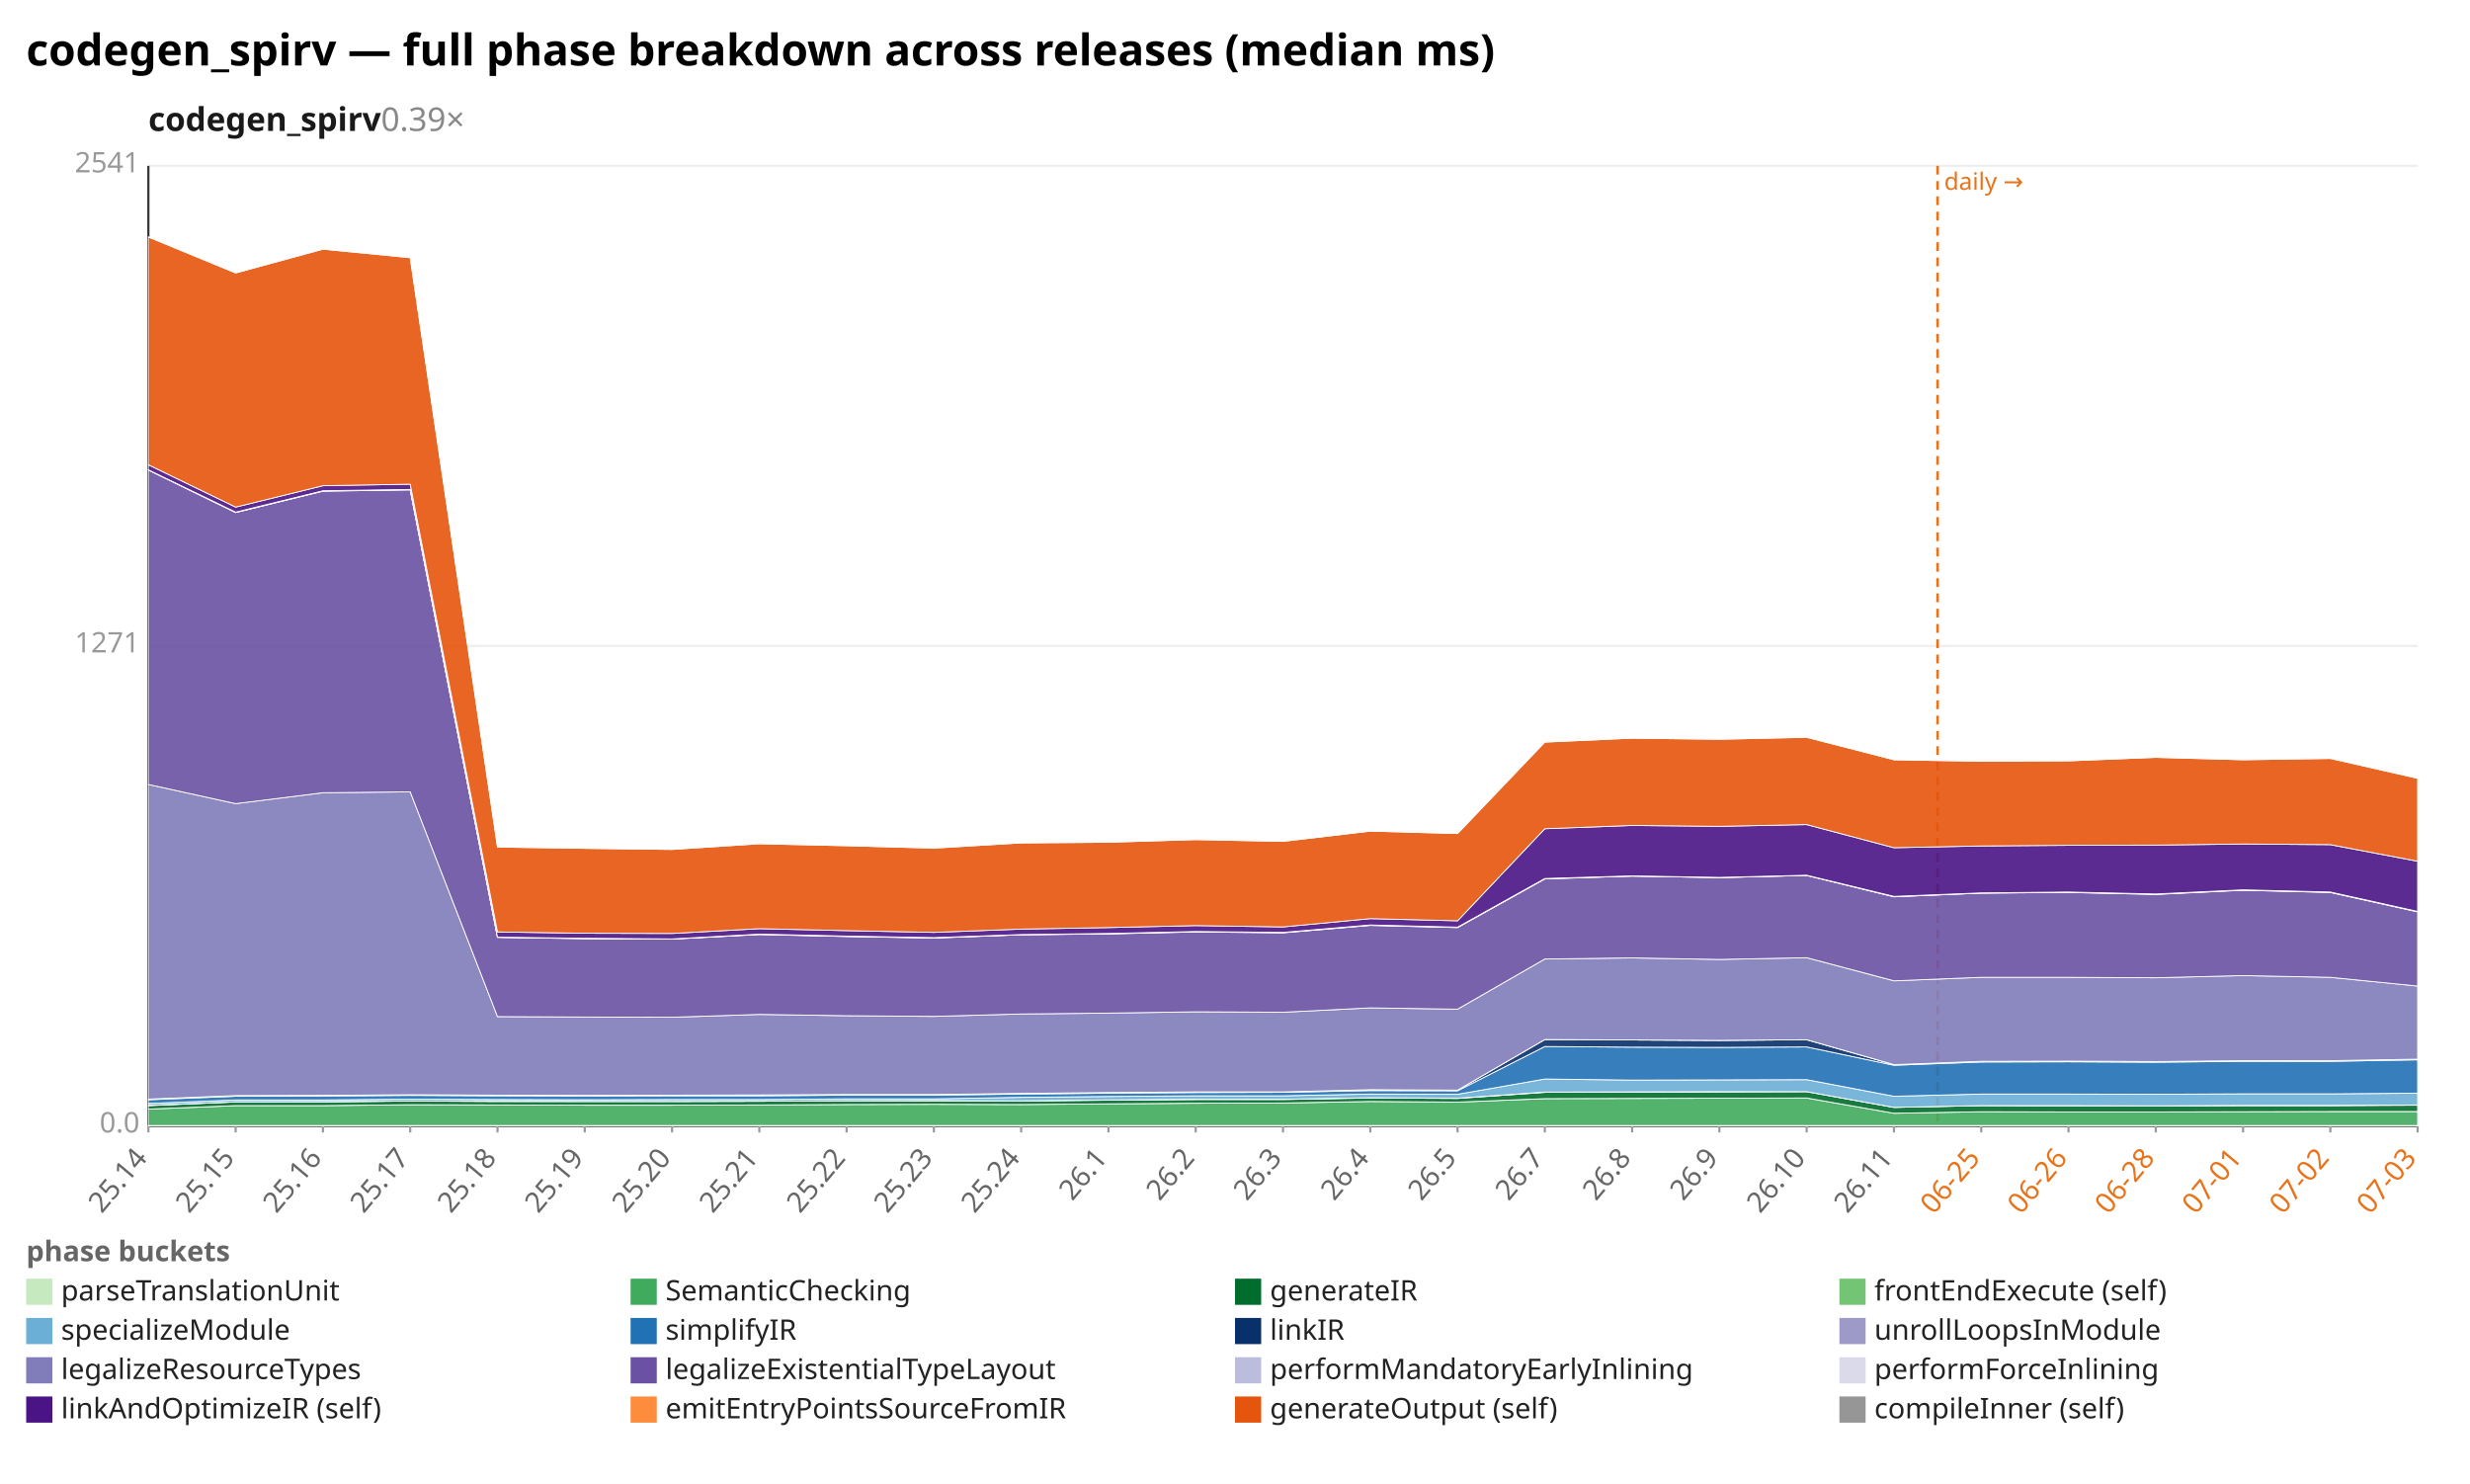
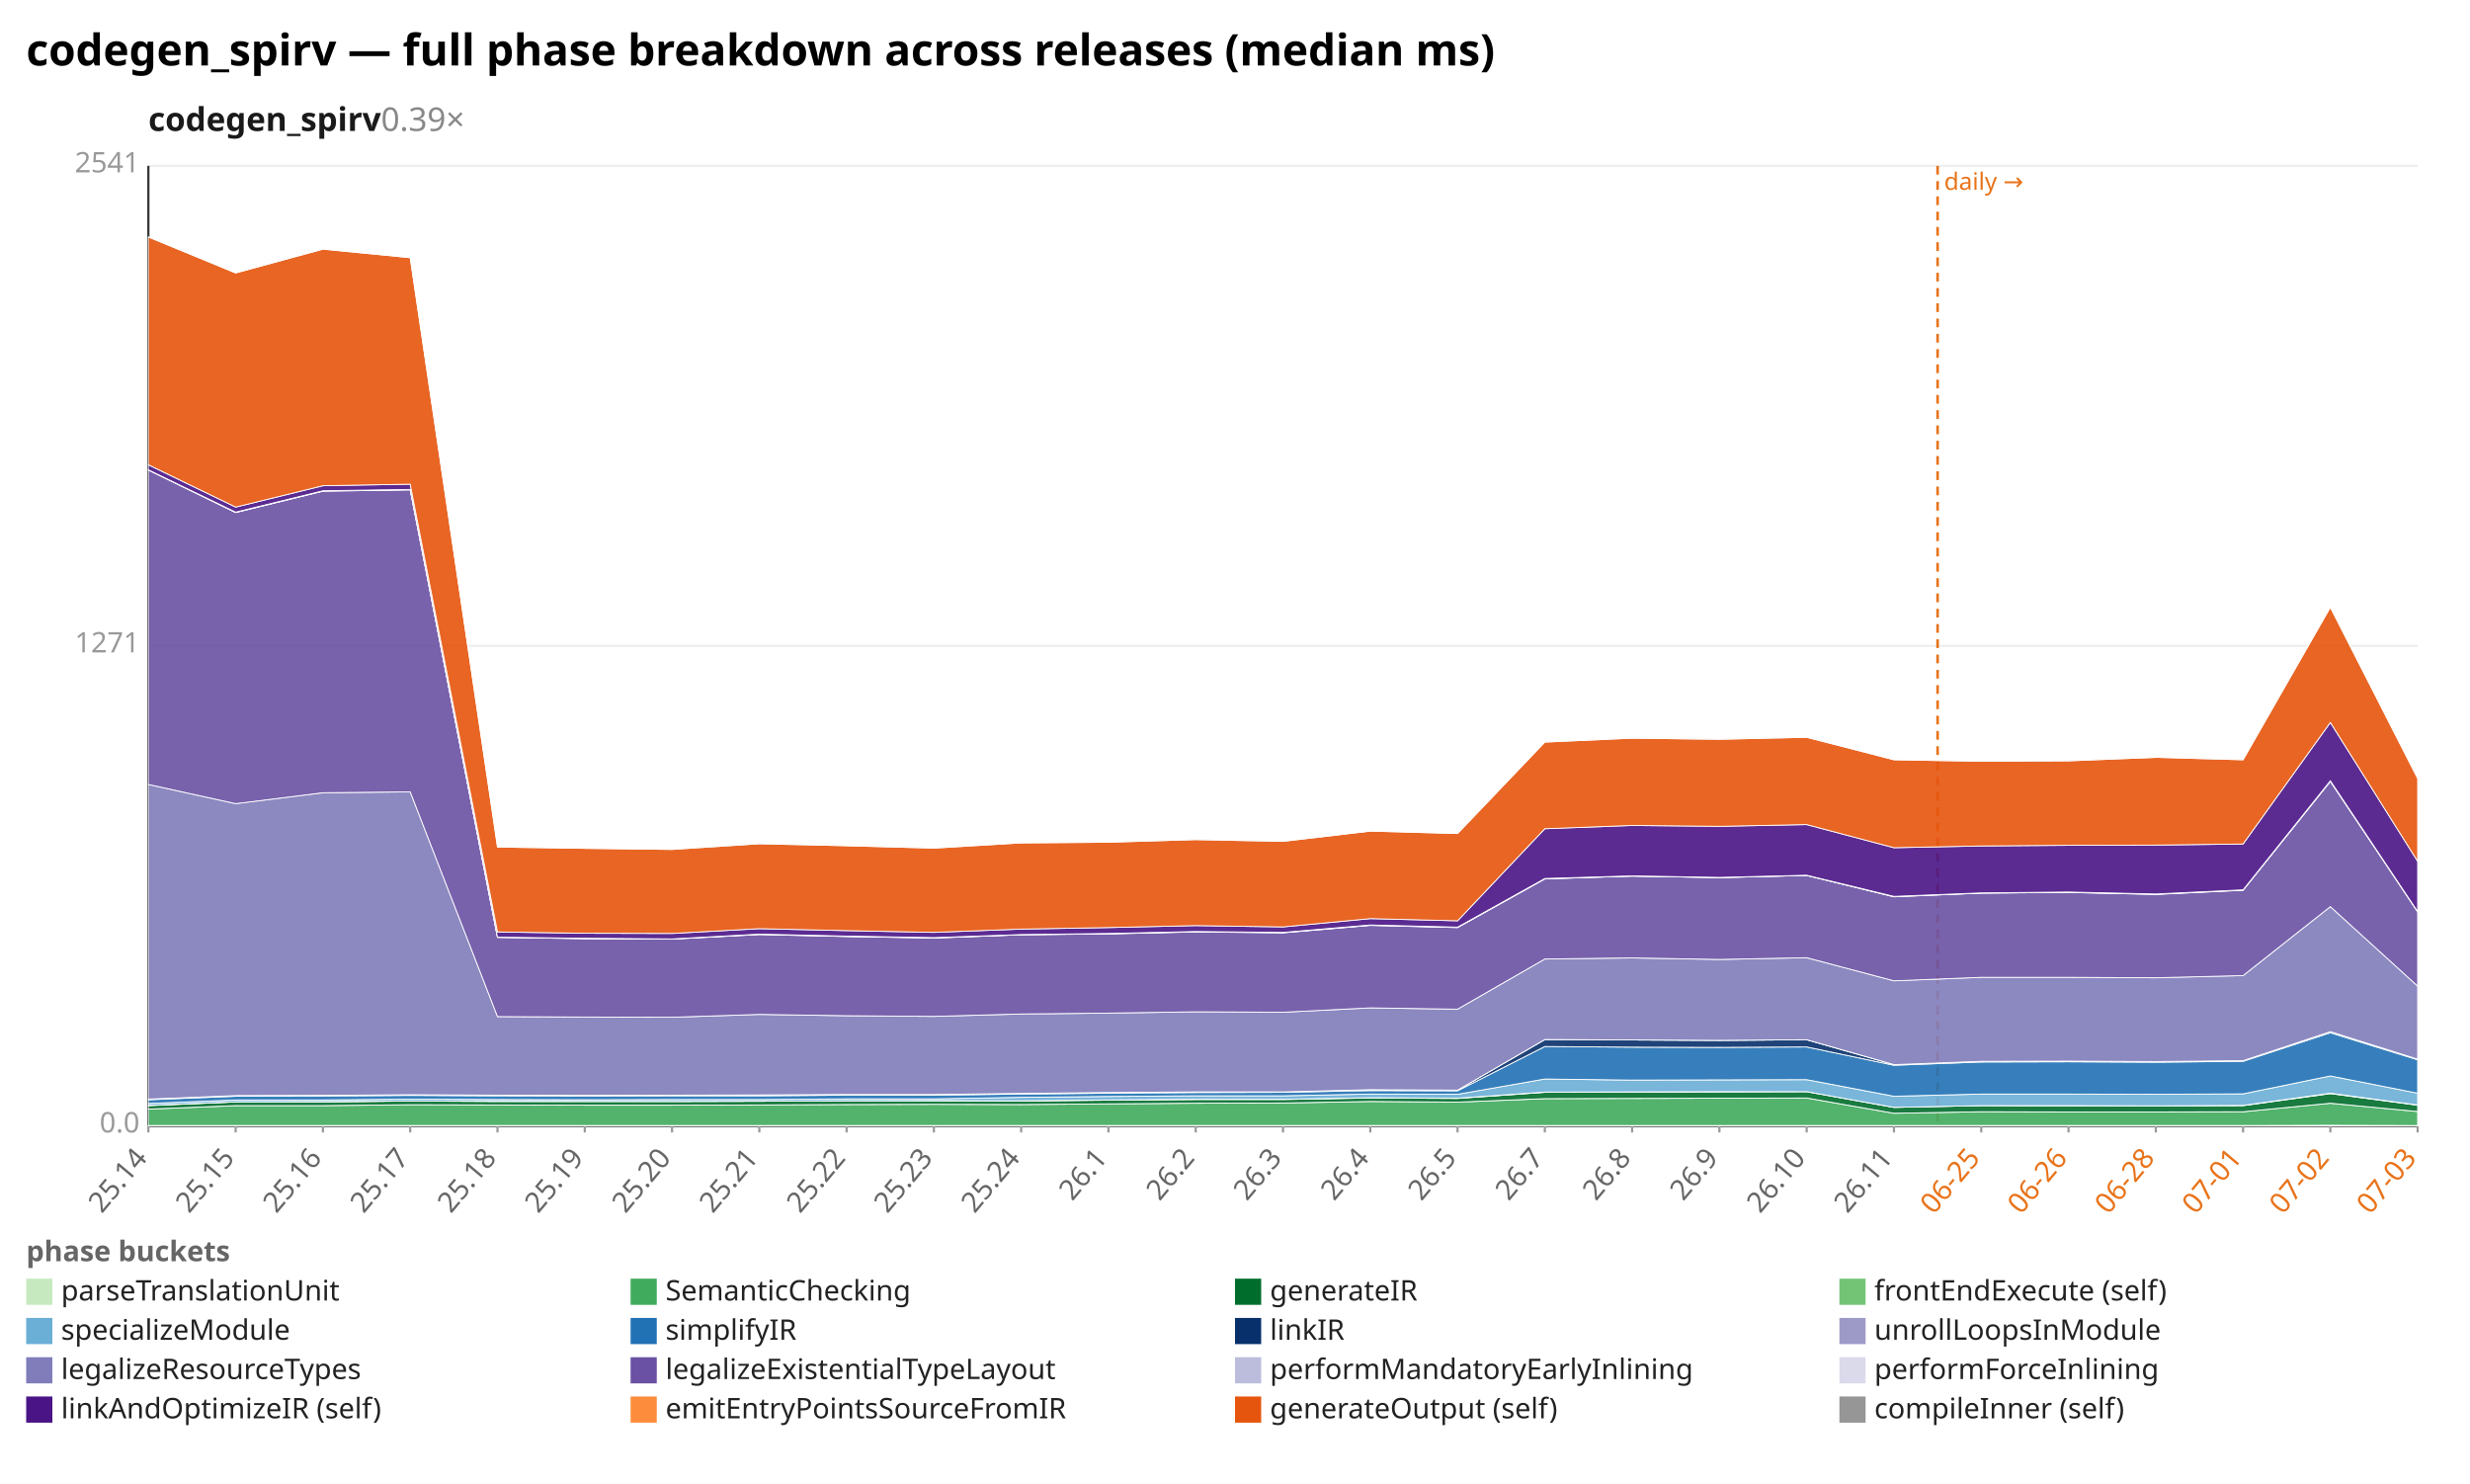
<svg xmlns="http://www.w3.org/2000/svg" width="1132" height="680" viewBox="0 0 1132 680" preserveAspectRatio="xMidYMid meet" font-family="sans-serif" font-size="13">
  <rect width="1132" height="680" fill="white" />
  <text x="12" y="30" font-size="20" font-weight="bold">codegen_spirv — full phase breakdown across releases (median ms)</text>
  <text x="68" y="60" font-size="15" font-weight="600" fill="#1a1a1a">codegen_spirv<tspan fill="#888" font-weight="400" text-decoration="none">  0.39×</tspan>
  </text>
  <line x1="68.0" y1="516.0" x2="1108.0" y2="516.0" stroke="#eee" />
  <text x="64.0" y="519.0" text-anchor="end" fill="#999">0.0</text>
  <line x1="68.0" y1="296.0" x2="1108.0" y2="296.0" stroke="#eee" />
  <text x="64.0" y="299.0" text-anchor="end" fill="#999">1271</text>
  <line x1="68.0" y1="76.0" x2="1108.0" y2="76.0" stroke="#eee" />
  <text x="64.0" y="79.0" text-anchor="end" fill="#999">2541</text>
  <line x1="68.0" y1="76.0" x2="68.0" y2="516.0" stroke="#333" />
  <line x1="68.0" y1="516.0" x2="1108.0" y2="516.0" stroke="#333" />
  <line x1="888.0" y1="76.0" x2="888.0" y2="516.0" stroke="#e8731a" stroke-width="1.2" stroke-dasharray="4 3" />
  <text x="891.0" y="87.0" fill="#e8731a" font-size="11">daily →</text>
  <line x1="68.0" y1="516.0" x2="68.0" y2="519.0" stroke="#999" />
  <text x="68.0" y="531.0" text-anchor="end" fill="#666" transform="rotate(-50 68.0 531.0)">25.14</text>
  <line x1="108.0" y1="516.0" x2="108.0" y2="519.0" stroke="#999" />
  <text x="108.0" y="531.0" text-anchor="end" fill="#666" transform="rotate(-50 108.0 531.0)">25.15</text>
  <line x1="148.0" y1="516.0" x2="148.0" y2="519.0" stroke="#999" />
  <text x="148.0" y="531.0" text-anchor="end" fill="#666" transform="rotate(-50 148.0 531.0)">25.16</text>
  <line x1="188.0" y1="516.0" x2="188.0" y2="519.0" stroke="#999" />
  <text x="188.0" y="531.0" text-anchor="end" fill="#666" transform="rotate(-50 188.0 531.0)">25.17</text>
  <line x1="228.0" y1="516.0" x2="228.0" y2="519.0" stroke="#999" />
  <text x="228.0" y="531.0" text-anchor="end" fill="#666" transform="rotate(-50 228.0 531.0)">25.18</text>
  <line x1="268.0" y1="516.0" x2="268.0" y2="519.0" stroke="#999" />
  <text x="268.0" y="531.0" text-anchor="end" fill="#666" transform="rotate(-50 268.0 531.0)">25.19</text>
  <line x1="308.0" y1="516.0" x2="308.0" y2="519.0" stroke="#999" />
  <text x="308.0" y="531.0" text-anchor="end" fill="#666" transform="rotate(-50 308.0 531.0)">25.20</text>
  <line x1="348.0" y1="516.0" x2="348.0" y2="519.0" stroke="#999" />
  <text x="348.0" y="531.0" text-anchor="end" fill="#666" transform="rotate(-50 348.0 531.0)">25.21</text>
  <line x1="388.0" y1="516.0" x2="388.0" y2="519.0" stroke="#999" />
  <text x="388.0" y="531.0" text-anchor="end" fill="#666" transform="rotate(-50 388.0 531.0)">25.22</text>
  <line x1="428.0" y1="516.0" x2="428.0" y2="519.0" stroke="#999" />
  <text x="428.0" y="531.0" text-anchor="end" fill="#666" transform="rotate(-50 428.0 531.0)">25.23</text>
  <line x1="468.0" y1="516.0" x2="468.0" y2="519.0" stroke="#999" />
  <text x="468.0" y="531.0" text-anchor="end" fill="#666" transform="rotate(-50 468.0 531.0)">25.24</text>
  <line x1="508.0" y1="516.0" x2="508.0" y2="519.0" stroke="#999" />
  <text x="508.0" y="531.0" text-anchor="end" fill="#666" transform="rotate(-50 508.0 531.0)">26.1</text>
  <line x1="548.0" y1="516.0" x2="548.0" y2="519.0" stroke="#999" />
  <text x="548.0" y="531.0" text-anchor="end" fill="#666" transform="rotate(-50 548.0 531.0)">26.2</text>
  <line x1="588.0" y1="516.0" x2="588.0" y2="519.0" stroke="#999" />
  <text x="588.0" y="531.0" text-anchor="end" fill="#666" transform="rotate(-50 588.0 531.0)">26.3</text>
  <line x1="628.0" y1="516.0" x2="628.0" y2="519.0" stroke="#999" />
  <text x="628.0" y="531.0" text-anchor="end" fill="#666" transform="rotate(-50 628.0 531.0)">26.4</text>
  <line x1="668.0" y1="516.0" x2="668.0" y2="519.0" stroke="#999" />
  <text x="668.0" y="531.0" text-anchor="end" fill="#666" transform="rotate(-50 668.0 531.0)">26.5</text>
  <line x1="708.0" y1="516.0" x2="708.0" y2="519.0" stroke="#999" />
  <text x="708.0" y="531.0" text-anchor="end" fill="#666" transform="rotate(-50 708.0 531.0)">26.7</text>
  <line x1="748.0" y1="516.0" x2="748.0" y2="519.0" stroke="#999" />
  <text x="748.0" y="531.0" text-anchor="end" fill="#666" transform="rotate(-50 748.0 531.0)">26.8</text>
  <line x1="788.0" y1="516.0" x2="788.0" y2="519.0" stroke="#999" />
  <text x="788.0" y="531.0" text-anchor="end" fill="#666" transform="rotate(-50 788.0 531.0)">26.9</text>
  <line x1="828.0" y1="516.0" x2="828.0" y2="519.0" stroke="#999" />
  <text x="828.0" y="531.0" text-anchor="end" fill="#666" transform="rotate(-50 828.0 531.0)">26.10</text>
  <line x1="868.0" y1="516.0" x2="868.0" y2="519.0" stroke="#999" />
  <text x="868.0" y="531.0" text-anchor="end" fill="#666" transform="rotate(-50 868.0 531.0)">26.11</text>
  <line x1="908.0" y1="516.0" x2="908.0" y2="519.0" stroke="#999" />
  <text x="908.0" y="531.0" text-anchor="end" fill="#e8731a" transform="rotate(-50 908.0 531.0)">06-25</text>
  <line x1="948.0" y1="516.0" x2="948.0" y2="519.0" stroke="#999" />
  <text x="948.0" y="531.0" text-anchor="end" fill="#e8731a" transform="rotate(-50 948.0 531.0)">06-26</text>
  <line x1="988.0" y1="516.0" x2="988.0" y2="519.0" stroke="#999" />
  <text x="988.0" y="531.0" text-anchor="end" fill="#e8731a" transform="rotate(-50 988.0 531.0)">06-28</text>
  <line x1="1028.0" y1="516.0" x2="1028.0" y2="519.0" stroke="#999" />
  <text x="1028.0" y="531.0" text-anchor="end" fill="#e8731a" transform="rotate(-50 1028.0 531.0)">07-01</text>
  <line x1="1068.0" y1="516.0" x2="1068.0" y2="519.0" stroke="#999" />
  <text x="1068.0" y="531.0" text-anchor="end" fill="#e8731a" transform="rotate(-50 1068.0 531.0)">07-02</text>
  <line x1="1108.0" y1="516.0" x2="1108.0" y2="519.0" stroke="#999" />
  <text x="1108.0" y="531.0" text-anchor="end" fill="#e8731a" transform="rotate(-50 1108.0 531.0)">07-03</text>
-   <polygon points="68.0,515.8 108.0,515.8 148.0,515.8 188.0,515.8 228.0,515.8 268.0,515.8 308.0,515.8 348.0,515.8 388.0,515.8 428.0,515.8 468.0,515.8 508.0,515.8 548.0,515.8 588.0,515.8 628.0,515.8 668.0,515.8 708.0,515.8 748.0,515.8 788.0,515.8 828.0,515.8 868.0,515.8 908.0,515.8 948.0,515.8 988.0,515.8 1028.0,515.8 1068.0,515.8 1108.0,515.8 1108.0,516.0 1068.0,516.0 1028.0,516.0 988.0,516.0 948.0,516.0 908.0,516.0 868.0,516.0 828.0,516.0 788.0,516.0 748.0,516.0 708.0,516.0 668.0,516.0 628.0,516.0 588.0,516.0 548.0,516.0 508.0,516.0 468.0,516.0 428.0,516.0 388.0,516.0 348.0,516.0 308.0,516.0 268.0,516.0 228.0,516.0 188.0,516.0 148.0,516.0 108.0,516.0 68.0,516.0" fill="#c7e9c0" fill-opacity="0.9" stroke="#fff" stroke-width="0.4" />
-   <polygon points="68.0,508.3 108.0,506.7 148.0,506.7 188.0,506.3 228.0,506.4 268.0,506.5 308.0,506.5 348.0,506.4 388.0,506.2 428.0,506.1 468.0,506.2 508.0,505.9 548.0,505.6 588.0,505.5 628.0,504.8 668.0,505.1 708.0,503.5 748.0,503.4 788.0,503.3 828.0,503.2 868.0,510.2 908.0,509.5 948.0,509.6 988.0,509.6 1028.0,509.5 1068.0,509.4 1108.0,509.4 1108.0,515.8 1068.0,515.8 1028.0,515.8 988.0,515.8 948.0,515.8 908.0,515.8 868.0,515.8 828.0,515.8 788.0,515.8 748.0,515.8 708.0,515.8 668.0,515.8 628.0,515.8 588.0,515.8 548.0,515.8 508.0,515.8 468.0,515.8 428.0,515.8 388.0,515.8 348.0,515.8 308.0,515.8 268.0,515.8 228.0,515.8 188.0,515.8 148.0,515.8 108.0,515.8 68.0,515.8" fill="#41ab5d" fill-opacity="0.9" stroke="#fff" stroke-width="0.4" />
-   <polygon points="68.0,506.7 108.0,505.0 148.0,505.0 188.0,504.6 228.0,504.8 268.0,504.8 308.0,504.8 348.0,504.7 388.0,504.5 428.0,504.5 468.0,504.6 508.0,504.2 548.0,503.9 588.0,503.9 628.0,503.2 668.0,503.4 708.0,500.6 748.0,500.5 788.0,500.4 828.0,500.3 868.0,507.5 908.0,506.7 948.0,506.8 988.0,506.8 1028.0,506.7 1068.0,506.7 1108.0,506.5 1108.0,509.4 1068.0,509.4 1028.0,509.5 988.0,509.6 948.0,509.6 908.0,509.5 868.0,510.2 828.0,503.2 788.0,503.3 748.0,503.4 708.0,503.5 668.0,505.1 628.0,504.8 588.0,505.5 548.0,505.6 508.0,505.9 468.0,506.2 428.0,506.1 388.0,506.2 348.0,506.4 308.0,506.5 268.0,506.5 228.0,506.4 188.0,506.3 148.0,506.7 108.0,506.7 68.0,508.3" fill="#006d2c" fill-opacity="0.9" stroke="#fff" stroke-width="0.4" />
-   <polygon points="68.0,506.6 108.0,505.0 148.0,504.9 188.0,504.6 228.0,504.7 268.0,504.8 308.0,504.8 348.0,504.7 388.0,504.5 428.0,504.4 468.0,504.5 508.0,504.1 548.0,503.8 588.0,503.8 628.0,503.1 668.0,503.3 708.0,500.5 748.0,500.4 788.0,500.3 828.0,500.3 868.0,507.5 908.0,506.7 948.0,506.7 988.0,506.8 1028.0,506.6 1068.0,506.6 1108.0,506.4 1108.0,506.5 1068.0,506.7 1028.0,506.7 988.0,506.8 948.0,506.8 908.0,506.7 868.0,507.5 828.0,500.3 788.0,500.4 748.0,500.5 708.0,500.6 668.0,503.4 628.0,503.2 588.0,503.9 548.0,503.9 508.0,504.2 468.0,504.6 428.0,504.5 388.0,504.5 348.0,504.7 308.0,504.8 268.0,504.8 228.0,504.8 188.0,504.6 148.0,505.0 108.0,505.0 68.0,506.7" fill="#74c476" fill-opacity="0.9" stroke="#fff" stroke-width="0.4" />
-   <polygon points="68.0,505.7 108.0,504.1 148.0,504.1 188.0,503.7 228.0,503.9 268.0,504.0 308.0,503.9 348.0,503.9 388.0,503.6 428.0,503.6 468.0,502.9 508.0,502.5 548.0,502.2 588.0,502.2 628.0,501.4 668.0,501.5 708.0,494.5 748.0,495.0 788.0,494.9 828.0,494.8 868.0,502.4 908.0,501.4 948.0,501.4 988.0,501.5 1028.0,501.3 1068.0,501.3 1108.0,501.0 1108.0,506.4 1068.0,506.6 1028.0,506.6 988.0,506.8 948.0,506.7 908.0,506.7 868.0,507.5 828.0,500.3 788.0,500.3 748.0,500.4 708.0,500.5 668.0,503.3 628.0,503.1 588.0,503.8 548.0,503.8 508.0,504.1 468.0,504.5 428.0,504.4 388.0,504.5 348.0,504.7 308.0,504.8 268.0,504.8 228.0,504.7 188.0,504.6 148.0,504.9 108.0,505.0 68.0,506.6" fill="#6baed6" fill-opacity="0.9" stroke="#fff" stroke-width="0.4" />
-   <polygon points="68.0,504.0 108.0,502.4 148.0,502.3 188.0,502.0 228.0,502.2 268.0,502.3 308.0,502.2 348.0,502.2 388.0,501.9 428.0,501.9 468.0,501.4 508.0,501.0 548.0,500.7 588.0,500.6 628.0,499.8 668.0,499.9 708.0,479.6 748.0,479.9 788.0,480.0 828.0,479.8 868.0,488.2 908.0,486.7 948.0,486.6 988.0,486.8 1028.0,486.4 1068.0,486.4 1108.0,485.7 1108.0,501.0 1068.0,501.3 1028.0,501.3 988.0,501.5 948.0,501.4 908.0,501.4 868.0,502.4 828.0,494.8 788.0,494.9 748.0,495.0 708.0,494.5 668.0,501.5 628.0,501.4 588.0,502.2 548.0,502.2 508.0,502.5 468.0,502.9 428.0,503.6 388.0,503.6 348.0,503.9 308.0,503.9 268.0,504.0 228.0,503.9 188.0,503.7 148.0,504.1 108.0,504.1 68.0,505.7" fill="#2171b5" fill-opacity="0.9" stroke="#fff" stroke-width="0.4" />
-   <polygon points="68.0,503.7 108.0,502.1 148.0,502.0 188.0,501.7 228.0,501.9 268.0,502.0 308.0,501.9 348.0,501.9 388.0,501.6 428.0,501.6 468.0,501.1 508.0,500.7 548.0,500.4 588.0,500.4 628.0,499.4 668.0,499.6 708.0,476.4 748.0,476.6 788.0,476.8 828.0,476.5 868.0,487.9 908.0,486.4 948.0,486.3 988.0,486.5 1028.0,486.1 1068.0,486.2 1108.0,485.4 1108.0,485.7 1068.0,486.4 1028.0,486.4 988.0,486.8 948.0,486.6 908.0,486.7 868.0,488.2 828.0,479.8 788.0,480.0 748.0,479.9 708.0,479.6 668.0,499.9 628.0,499.8 588.0,500.6 548.0,500.7 508.0,501.0 468.0,501.4 428.0,501.9 388.0,501.9 348.0,502.2 308.0,502.2 268.0,502.3 228.0,502.2 188.0,502.0 148.0,502.3 108.0,502.4 68.0,504.0" fill="#08306b" fill-opacity="0.9" stroke="#fff" stroke-width="0.4" />
-   <polygon points="68.0,503.7 108.0,502.1 148.0,502.0 188.0,501.7 228.0,501.9 268.0,502.0 308.0,501.9 348.0,501.8 388.0,501.6 428.0,501.6 468.0,501.1 508.0,500.7 548.0,500.4 588.0,500.4 628.0,499.4 668.0,499.6 708.0,476.4 748.0,476.6 788.0,476.8 828.0,476.5 868.0,487.9 908.0,486.4 948.0,486.3 988.0,486.5 1028.0,486.1 1068.0,486.1 1108.0,485.4 1108.0,485.4 1068.0,486.2 1028.0,486.1 988.0,486.5 948.0,486.3 908.0,486.4 868.0,487.9 828.0,476.5 788.0,476.8 748.0,476.6 708.0,476.4 668.0,499.6 628.0,499.4 588.0,500.4 548.0,500.4 508.0,500.7 468.0,501.1 428.0,501.6 388.0,501.6 348.0,501.9 308.0,501.9 268.0,502.0 228.0,501.9 188.0,501.7 148.0,502.0 108.0,502.1 68.0,503.7" fill="#9e9ac8" fill-opacity="0.9" stroke="#fff" stroke-width="0.4" />
-   <polygon points="68.0,359.5 108.0,368.3 148.0,363.3 188.0,362.9 228.0,465.9 268.0,466.1 308.0,466.2 348.0,464.9 388.0,465.5 428.0,465.8 468.0,464.7 508.0,464.3 548.0,463.7 588.0,463.9 628.0,461.9 668.0,462.5 708.0,439.5 748.0,439.0 788.0,439.7 828.0,438.9 868.0,449.5 908.0,447.9 948.0,447.9 988.0,448.1 1028.0,447.1 1068.0,447.9 1108.0,451.9 1108.0,485.4 1068.0,486.1 1028.0,486.1 988.0,486.5 948.0,486.3 908.0,486.4 868.0,487.9 828.0,476.5 788.0,476.8 748.0,476.6 708.0,476.4 668.0,499.6 628.0,499.4 588.0,500.4 548.0,500.4 508.0,500.7 468.0,501.1 428.0,501.6 388.0,501.6 348.0,501.8 308.0,501.9 268.0,502.0 228.0,501.9 188.0,501.7 148.0,502.0 108.0,502.1 68.0,503.7" fill="#807dba" fill-opacity="0.9" stroke="#fff" stroke-width="0.4" />
-   <polygon points="68.0,215.4 108.0,234.9 148.0,225.1 188.0,224.5 228.0,429.6 268.0,430.2 308.0,430.4 348.0,428.3 388.0,429.2 428.0,429.9 468.0,428.4 508.0,428.0 548.0,427.1 588.0,427.5 628.0,424.1 668.0,425.1 708.0,402.8 748.0,401.5 788.0,402.2 828.0,401.2 868.0,411.0 908.0,409.3 948.0,409.0 988.0,409.9 1028.0,408.0 1068.0,409.0 1108.0,417.9 1108.0,451.9 1068.0,447.9 1028.0,447.1 988.0,448.1 948.0,447.9 908.0,447.9 868.0,449.5 828.0,438.9 788.0,439.7 748.0,439.0 708.0,439.5 668.0,462.5 628.0,461.9 588.0,463.9 548.0,463.7 508.0,464.3 468.0,464.7 428.0,465.8 388.0,465.5 348.0,464.9 308.0,466.2 268.0,466.1 228.0,465.9 188.0,362.9 148.0,363.3 108.0,368.3 68.0,359.5" fill="#6a51a3" fill-opacity="0.9" stroke="#fff" stroke-width="0.4" />
-   <polygon points="68.0,215.4 108.0,234.8 148.0,225.0 188.0,224.4 228.0,429.5 268.0,430.1 308.0,430.3 348.0,428.2 388.0,429.1 428.0,429.8 468.0,428.4 508.0,427.9 548.0,427.0 588.0,427.4 628.0,424.0 668.0,425.0 708.0,402.7 748.0,401.5 788.0,402.2 828.0,401.2 868.0,410.9 908.0,409.3 948.0,408.9 988.0,409.8 1028.0,407.9 1068.0,408.9 1108.0,417.8 1108.0,417.9 1068.0,409.0 1028.0,408.0 988.0,409.9 948.0,409.0 908.0,409.3 868.0,411.0 828.0,401.2 788.0,402.2 748.0,401.5 708.0,402.8 668.0,425.1 628.0,424.1 588.0,427.5 548.0,427.1 508.0,428.0 468.0,428.4 428.0,429.9 388.0,429.2 348.0,428.3 308.0,430.4 268.0,430.2 228.0,429.6 188.0,224.5 148.0,225.1 108.0,234.9 68.0,215.4" fill="#bcbddc" fill-opacity="0.9" stroke="#fff" stroke-width="0.4" />
-   <polygon points="68.0,215.3 108.0,234.7 148.0,224.9 188.0,224.3 228.0,429.5 268.0,430.0 308.0,430.3 348.0,428.1 388.0,429.0 428.0,429.7 468.0,428.3 508.0,427.8 548.0,426.9 588.0,427.3 628.0,423.9 668.0,424.9 708.0,402.6 748.0,401.4 788.0,402.1 828.0,401.1 868.0,410.8 908.0,409.2 948.0,408.8 988.0,409.7 1028.0,407.8 1068.0,408.8 1108.0,417.7 1108.0,417.8 1068.0,408.9 1028.0,407.9 988.0,409.8 948.0,408.9 908.0,409.3 868.0,410.9 828.0,401.2 788.0,402.2 748.0,401.5 708.0,402.7 668.0,425.0 628.0,424.0 588.0,427.4 548.0,427.0 508.0,427.9 468.0,428.4 428.0,429.8 388.0,429.1 348.0,428.2 308.0,430.3 268.0,430.1 228.0,429.5 188.0,224.4 148.0,225.0 108.0,234.8 68.0,215.4" fill="#dadaeb" fill-opacity="0.9" stroke="#fff" stroke-width="0.4" />
-   <polygon points="68.0,213.0 108.0,232.4 148.0,222.6 188.0,221.9 228.0,427.1 268.0,427.7 308.0,427.8 348.0,425.6 388.0,426.5 428.0,427.3 468.0,425.8 508.0,425.1 548.0,424.2 588.0,424.8 628.0,421.0 668.0,422.0 708.0,379.8 748.0,378.3 788.0,378.7 828.0,377.9 868.0,388.5 908.0,387.7 948.0,387.4 988.0,387.3 1028.0,386.8 1068.0,387.1 1108.0,394.7 1108.0,417.7 1068.0,408.8 1028.0,407.8 988.0,409.7 948.0,408.8 908.0,409.2 868.0,410.8 828.0,401.1 788.0,402.1 748.0,401.4 708.0,402.6 668.0,424.9 628.0,423.9 588.0,427.3 548.0,426.9 508.0,427.8 468.0,428.3 428.0,429.7 388.0,429.0 348.0,428.1 308.0,430.3 268.0,430.0 228.0,429.5 188.0,224.3 148.0,224.9 108.0,234.7 68.0,215.3" fill="#4a1486" fill-opacity="0.9" stroke="#fff" stroke-width="0.4" />
-   <polygon points="68.0,108.6 108.0,125.1 148.0,114.2 188.0,118.1 228.0,388.2 268.0,388.8 308.0,389.3 348.0,386.7 388.0,387.6 428.0,388.7 468.0,386.3 508.0,386.0 548.0,384.8 588.0,385.6 628.0,380.9 668.0,382.0 708.0,340.1 748.0,338.3 788.0,338.8 828.0,337.9 868.0,348.2 908.0,348.9 948.0,348.7 988.0,347.1 1028.0,348.2 1068.0,347.6 1108.0,356.7 1108.0,394.7 1068.0,387.1 1028.0,386.8 988.0,387.3 948.0,387.4 908.0,387.7 868.0,388.5 828.0,377.9 788.0,378.7 748.0,378.3 708.0,379.8 668.0,422.0 628.0,421.0 588.0,424.8 548.0,424.2 508.0,425.1 468.0,425.8 428.0,427.3 388.0,426.5 348.0,425.6 308.0,427.8 268.0,427.7 228.0,427.1 188.0,221.9 148.0,222.6 108.0,232.4 68.0,213.0" fill="#e6550d" fill-opacity="0.9" stroke="#fff" stroke-width="0.4" />
-   <polygon points="68.0,108.6 108.0,125.1 148.0,114.1 188.0,118.1 228.0,388.1 268.0,388.8 308.0,389.2 348.0,386.6 388.0,387.6 428.0,388.6 468.0,386.3 508.0,386.0 548.0,384.7 588.0,385.5 628.0,380.9 668.0,382.0 708.0,340.0 748.0,338.3 788.0,338.7 828.0,337.8 868.0,348.2 908.0,348.8 948.0,348.6 988.0,347.1 1028.0,348.1 1068.0,347.5 1108.0,356.6 1108.0,356.7 1068.0,347.6 1028.0,348.2 988.0,347.1 948.0,348.7 908.0,348.9 868.0,348.2 828.0,337.9 788.0,338.8 748.0,338.3 708.0,340.1 668.0,382.0 628.0,380.9 588.0,385.6 548.0,384.8 508.0,386.0 468.0,386.3 428.0,388.7 388.0,387.6 348.0,386.7 308.0,389.3 268.0,388.8 228.0,388.2 188.0,118.1 148.0,114.2 108.0,125.1 68.0,108.6" fill="#969696" fill-opacity="0.9" stroke="#fff" stroke-width="0.4" />
+   <polygon points="68.0,515.8 108.0,515.8 148.0,515.8 188.0,515.8 228.0,515.8 268.0,515.8 308.0,515.8 348.0,515.8 388.0,515.8 428.0,515.8 468.0,515.8 508.0,515.8 548.0,515.8 588.0,515.8 628.0,515.8 668.0,515.8 708.0,515.8 748.0,515.8 788.0,515.8 828.0,515.8 868.0,515.8 908.0,515.8 948.0,515.8 988.0,515.8 1028.0,515.8 1068.0,515.7 1108.0,515.8 1108.0,516.0 1068.0,516.0 1028.0,516.0 988.0,516.0 948.0,516.0 908.0,516.0 868.0,516.0 828.0,516.0 788.0,516.0 748.0,516.0 708.0,516.0 668.0,516.0 628.0,516.0 588.0,516.0 548.0,516.0 508.0,516.0 468.0,516.0 428.0,516.0 388.0,516.0 348.0,516.0 308.0,516.0 268.0,516.0 228.0,516.0 188.0,516.0 148.0,516.0 108.0,516.0 68.0,516.0" fill="#c7e9c0" fill-opacity="0.9" stroke="#fff" stroke-width="0.4" />
+   <polygon points="68.0,508.3 108.0,506.7 148.0,506.7 188.0,506.3 228.0,506.4 268.0,506.5 308.0,506.5 348.0,506.4 388.0,506.2 428.0,506.1 468.0,506.2 508.0,505.9 548.0,505.6 588.0,505.5 628.0,504.8 668.0,505.1 708.0,503.5 748.0,503.4 788.0,503.3 828.0,503.2 868.0,510.2 908.0,509.5 948.0,509.6 988.0,509.6 1028.0,509.5 1068.0,505.6 1108.0,509.4 1108.0,515.8 1068.0,515.7 1028.0,515.8 988.0,515.8 948.0,515.8 908.0,515.8 868.0,515.8 828.0,515.8 788.0,515.8 748.0,515.8 708.0,515.8 668.0,515.8 628.0,515.8 588.0,515.8 548.0,515.8 508.0,515.8 468.0,515.8 428.0,515.8 388.0,515.8 348.0,515.8 308.0,515.8 268.0,515.8 228.0,515.8 188.0,515.8 148.0,515.8 108.0,515.8 68.0,515.8" fill="#41ab5d" fill-opacity="0.9" stroke="#fff" stroke-width="0.4" />
+   <polygon points="68.0,506.7 108.0,505.0 148.0,505.0 188.0,504.6 228.0,504.8 268.0,504.8 308.0,504.8 348.0,504.7 388.0,504.5 428.0,504.5 468.0,504.6 508.0,504.2 548.0,503.9 588.0,503.9 628.0,503.2 668.0,503.4 708.0,500.6 748.0,500.5 788.0,500.4 828.0,500.3 868.0,507.5 908.0,506.7 948.0,506.8 988.0,506.8 1028.0,506.7 1068.0,501.2 1108.0,506.5 1108.0,509.4 1068.0,505.6 1028.0,509.5 988.0,509.6 948.0,509.6 908.0,509.5 868.0,510.2 828.0,503.2 788.0,503.3 748.0,503.4 708.0,503.5 668.0,505.1 628.0,504.8 588.0,505.5 548.0,505.6 508.0,505.9 468.0,506.2 428.0,506.1 388.0,506.2 348.0,506.4 308.0,506.5 268.0,506.5 228.0,506.4 188.0,506.3 148.0,506.7 108.0,506.7 68.0,508.3" fill="#006d2c" fill-opacity="0.9" stroke="#fff" stroke-width="0.4" />
+   <polygon points="68.0,506.6 108.0,505.0 148.0,504.9 188.0,504.6 228.0,504.7 268.0,504.8 308.0,504.8 348.0,504.7 388.0,504.5 428.0,504.4 468.0,504.5 508.0,504.1 548.0,503.8 588.0,503.8 628.0,503.1 668.0,503.3 708.0,500.5 748.0,500.4 788.0,500.3 828.0,500.3 868.0,507.5 908.0,506.7 948.0,506.7 988.0,506.8 1028.0,506.6 1068.0,501.0 1108.0,506.4 1108.0,506.5 1068.0,501.2 1028.0,506.7 988.0,506.8 948.0,506.8 908.0,506.7 868.0,507.5 828.0,500.3 788.0,500.4 748.0,500.5 708.0,500.6 668.0,503.4 628.0,503.2 588.0,503.9 548.0,503.9 508.0,504.2 468.0,504.6 428.0,504.5 388.0,504.5 348.0,504.7 308.0,504.8 268.0,504.8 228.0,504.8 188.0,504.6 148.0,505.0 108.0,505.0 68.0,506.7" fill="#74c476" fill-opacity="0.9" stroke="#fff" stroke-width="0.4" />
+   <polygon points="68.0,505.7 108.0,504.1 148.0,504.1 188.0,503.7 228.0,503.9 268.0,504.0 308.0,503.9 348.0,503.9 388.0,503.6 428.0,503.6 468.0,502.9 508.0,502.5 548.0,502.2 588.0,502.2 628.0,501.4 668.0,501.5 708.0,494.5 748.0,495.0 788.0,494.9 828.0,494.8 868.0,502.4 908.0,501.4 948.0,501.4 988.0,501.5 1028.0,501.3 1068.0,493.1 1108.0,501.0 1108.0,506.4 1068.0,501.0 1028.0,506.6 988.0,506.8 948.0,506.7 908.0,506.7 868.0,507.5 828.0,500.3 788.0,500.3 748.0,500.4 708.0,500.5 668.0,503.3 628.0,503.1 588.0,503.8 548.0,503.8 508.0,504.1 468.0,504.5 428.0,504.4 388.0,504.5 348.0,504.7 308.0,504.8 268.0,504.8 228.0,504.7 188.0,504.6 148.0,504.9 108.0,505.0 68.0,506.6" fill="#6baed6" fill-opacity="0.9" stroke="#fff" stroke-width="0.4" />
+   <polygon points="68.0,504.0 108.0,502.4 148.0,502.3 188.0,502.0 228.0,502.2 268.0,502.3 308.0,502.2 348.0,502.2 388.0,501.9 428.0,501.9 468.0,501.4 508.0,501.0 548.0,500.7 588.0,500.6 628.0,499.8 668.0,499.9 708.0,479.6 748.0,479.9 788.0,480.0 828.0,479.8 868.0,488.2 908.0,486.7 948.0,486.6 988.0,486.8 1028.0,486.4 1068.0,473.3 1108.0,485.7 1108.0,501.0 1068.0,493.1 1028.0,501.3 988.0,501.5 948.0,501.4 908.0,501.4 868.0,502.4 828.0,494.8 788.0,494.9 748.0,495.0 708.0,494.5 668.0,501.5 628.0,501.4 588.0,502.2 548.0,502.2 508.0,502.5 468.0,502.9 428.0,503.6 388.0,503.6 348.0,503.9 308.0,503.9 268.0,504.0 228.0,503.9 188.0,503.7 148.0,504.1 108.0,504.1 68.0,505.7" fill="#2171b5" fill-opacity="0.9" stroke="#fff" stroke-width="0.4" />
+   <polygon points="68.0,503.7 108.0,502.1 148.0,502.0 188.0,501.7 228.0,501.9 268.0,502.0 308.0,501.9 348.0,501.9 388.0,501.6 428.0,501.6 468.0,501.1 508.0,500.7 548.0,500.4 588.0,500.4 628.0,499.4 668.0,499.6 708.0,476.4 748.0,476.6 788.0,476.8 828.0,476.5 868.0,487.9 908.0,486.4 948.0,486.3 988.0,486.5 1028.0,486.1 1068.0,472.8 1108.0,485.4 1108.0,485.7 1068.0,473.3 1028.0,486.4 988.0,486.8 948.0,486.6 908.0,486.7 868.0,488.2 828.0,479.8 788.0,480.0 748.0,479.9 708.0,479.6 668.0,499.9 628.0,499.8 588.0,500.6 548.0,500.7 508.0,501.0 468.0,501.4 428.0,501.9 388.0,501.9 348.0,502.2 308.0,502.2 268.0,502.3 228.0,502.2 188.0,502.0 148.0,502.3 108.0,502.4 68.0,504.0" fill="#08306b" fill-opacity="0.9" stroke="#fff" stroke-width="0.4" />
+   <polygon points="68.0,503.7 108.0,502.1 148.0,502.0 188.0,501.7 228.0,501.9 268.0,502.0 308.0,501.9 348.0,501.8 388.0,501.6 428.0,501.6 468.0,501.1 508.0,500.7 548.0,500.4 588.0,500.4 628.0,499.4 668.0,499.6 708.0,476.4 748.0,476.6 788.0,476.8 828.0,476.5 868.0,487.9 908.0,486.4 948.0,486.3 988.0,486.5 1028.0,486.1 1068.0,472.8 1108.0,485.4 1108.0,485.4 1068.0,472.8 1028.0,486.1 988.0,486.5 948.0,486.3 908.0,486.4 868.0,487.9 828.0,476.5 788.0,476.8 748.0,476.6 708.0,476.4 668.0,499.6 628.0,499.4 588.0,500.4 548.0,500.4 508.0,500.7 468.0,501.1 428.0,501.6 388.0,501.6 348.0,501.9 308.0,501.9 268.0,502.0 228.0,501.9 188.0,501.7 148.0,502.0 108.0,502.1 68.0,503.7" fill="#9e9ac8" fill-opacity="0.9" stroke="#fff" stroke-width="0.4" />
+   <polygon points="68.0,359.5 108.0,368.3 148.0,363.3 188.0,362.9 228.0,465.9 268.0,466.1 308.0,466.2 348.0,464.9 388.0,465.5 428.0,465.8 468.0,464.7 508.0,464.3 548.0,463.7 588.0,463.9 628.0,461.9 668.0,462.5 708.0,439.5 748.0,439.0 788.0,439.7 828.0,438.9 868.0,449.5 908.0,447.9 948.0,447.9 988.0,448.1 1028.0,447.1 1068.0,415.5 1108.0,451.9 1108.0,485.4 1068.0,472.8 1028.0,486.1 988.0,486.5 948.0,486.3 908.0,486.4 868.0,487.9 828.0,476.5 788.0,476.8 748.0,476.6 708.0,476.4 668.0,499.6 628.0,499.4 588.0,500.4 548.0,500.4 508.0,500.7 468.0,501.1 428.0,501.6 388.0,501.6 348.0,501.8 308.0,501.9 268.0,502.0 228.0,501.9 188.0,501.7 148.0,502.0 108.0,502.1 68.0,503.7" fill="#807dba" fill-opacity="0.9" stroke="#fff" stroke-width="0.4" />
+   <polygon points="68.0,215.4 108.0,234.9 148.0,225.1 188.0,224.5 228.0,429.6 268.0,430.2 308.0,430.4 348.0,428.3 388.0,429.2 428.0,429.9 468.0,428.4 508.0,428.0 548.0,427.1 588.0,427.5 628.0,424.1 668.0,425.1 708.0,402.8 748.0,401.5 788.0,402.2 828.0,401.2 868.0,411.0 908.0,409.3 948.0,409.0 988.0,409.9 1028.0,408.0 1068.0,358.1 1108.0,417.9 1108.0,451.9 1068.0,415.5 1028.0,447.1 988.0,448.1 948.0,447.9 908.0,447.9 868.0,449.5 828.0,438.9 788.0,439.7 748.0,439.0 708.0,439.5 668.0,462.5 628.0,461.9 588.0,463.9 548.0,463.7 508.0,464.3 468.0,464.7 428.0,465.8 388.0,465.5 348.0,464.9 308.0,466.2 268.0,466.1 228.0,465.9 188.0,362.9 148.0,363.3 108.0,368.3 68.0,359.5" fill="#6a51a3" fill-opacity="0.9" stroke="#fff" stroke-width="0.4" />
+   <polygon points="68.0,215.4 108.0,234.8 148.0,225.0 188.0,224.4 228.0,429.5 268.0,430.1 308.0,430.3 348.0,428.2 388.0,429.1 428.0,429.8 468.0,428.4 508.0,427.9 548.0,427.0 588.0,427.4 628.0,424.0 668.0,425.0 708.0,402.7 748.0,401.5 788.0,402.2 828.0,401.2 868.0,410.9 908.0,409.3 948.0,408.9 988.0,409.8 1028.0,407.9 1068.0,358.0 1108.0,417.8 1108.0,417.9 1068.0,358.1 1028.0,408.0 988.0,409.9 948.0,409.0 908.0,409.3 868.0,411.0 828.0,401.2 788.0,402.2 748.0,401.5 708.0,402.8 668.0,425.1 628.0,424.1 588.0,427.5 548.0,427.1 508.0,428.0 468.0,428.4 428.0,429.9 388.0,429.2 348.0,428.3 308.0,430.4 268.0,430.2 228.0,429.6 188.0,224.5 148.0,225.1 108.0,234.9 68.0,215.4" fill="#bcbddc" fill-opacity="0.9" stroke="#fff" stroke-width="0.4" />
+   <polygon points="68.0,215.3 108.0,234.7 148.0,224.9 188.0,224.3 228.0,429.5 268.0,430.0 308.0,430.3 348.0,428.1 388.0,429.0 428.0,429.7 468.0,428.3 508.0,427.8 548.0,426.9 588.0,427.3 628.0,423.9 668.0,424.9 708.0,402.6 748.0,401.4 788.0,402.1 828.0,401.1 868.0,410.8 908.0,409.2 948.0,408.8 988.0,409.7 1028.0,407.8 1068.0,357.8 1108.0,417.7 1108.0,417.8 1068.0,358.0 1028.0,407.9 988.0,409.8 948.0,408.9 908.0,409.3 868.0,410.9 828.0,401.2 788.0,402.2 748.0,401.5 708.0,402.7 668.0,425.0 628.0,424.0 588.0,427.4 548.0,427.0 508.0,427.9 468.0,428.4 428.0,429.8 388.0,429.1 348.0,428.2 308.0,430.3 268.0,430.1 228.0,429.5 188.0,224.4 148.0,225.0 108.0,234.8 68.0,215.4" fill="#dadaeb" fill-opacity="0.9" stroke="#fff" stroke-width="0.4" />
+   <polygon points="68.0,213.0 108.0,232.4 148.0,222.6 188.0,221.9 228.0,427.1 268.0,427.7 308.0,427.8 348.0,425.6 388.0,426.5 428.0,427.3 468.0,425.8 508.0,425.1 548.0,424.2 588.0,424.8 628.0,421.0 668.0,422.0 708.0,379.8 748.0,378.3 788.0,378.7 828.0,377.9 868.0,388.5 908.0,387.7 948.0,387.4 988.0,387.3 1028.0,386.8 1068.0,331.1 1108.0,394.7 1108.0,417.7 1068.0,357.8 1028.0,407.8 988.0,409.7 948.0,408.8 908.0,409.2 868.0,410.8 828.0,401.1 788.0,402.1 748.0,401.4 708.0,402.6 668.0,424.9 628.0,423.9 588.0,427.3 548.0,426.9 508.0,427.8 468.0,428.3 428.0,429.7 388.0,429.0 348.0,428.1 308.0,430.3 268.0,430.0 228.0,429.5 188.0,224.3 148.0,224.9 108.0,234.7 68.0,215.3" fill="#4a1486" fill-opacity="0.9" stroke="#fff" stroke-width="0.4" />
+   <polygon points="68.0,108.6 108.0,125.1 148.0,114.2 188.0,118.1 228.0,388.2 268.0,388.8 308.0,389.3 348.0,386.7 388.0,387.6 428.0,388.7 468.0,386.3 508.0,386.0 548.0,384.8 588.0,385.6 628.0,380.9 668.0,382.0 708.0,340.1 748.0,338.3 788.0,338.8 828.0,337.9 868.0,348.2 908.0,348.9 948.0,348.7 988.0,347.1 1028.0,348.2 1068.0,278.3 1108.0,356.7 1108.0,394.7 1068.0,331.1 1028.0,386.8 988.0,387.3 948.0,387.4 908.0,387.7 868.0,388.5 828.0,377.9 788.0,378.7 748.0,378.3 708.0,379.8 668.0,422.0 628.0,421.0 588.0,424.8 548.0,424.2 508.0,425.1 468.0,425.8 428.0,427.3 388.0,426.5 348.0,425.6 308.0,427.8 268.0,427.7 228.0,427.1 188.0,221.9 148.0,222.6 108.0,232.4 68.0,213.0" fill="#e6550d" fill-opacity="0.9" stroke="#fff" stroke-width="0.4" />
+   <polygon points="68.0,108.6 108.0,125.1 148.0,114.1 188.0,118.1 228.0,388.1 268.0,388.8 308.0,389.2 348.0,386.6 388.0,387.6 428.0,388.6 468.0,386.3 508.0,386.0 548.0,384.7 588.0,385.5 628.0,380.9 668.0,382.0 708.0,340.0 748.0,338.3 788.0,338.7 828.0,337.8 868.0,348.2 908.0,348.8 948.0,348.6 988.0,347.1 1028.0,348.1 1068.0,278.3 1108.0,356.6 1108.0,356.7 1068.0,278.3 1028.0,348.2 988.0,347.1 948.0,348.7 908.0,348.9 868.0,348.2 828.0,337.9 788.0,338.8 748.0,338.3 708.0,340.1 668.0,382.0 628.0,380.9 588.0,385.6 548.0,384.8 508.0,386.0 468.0,386.3 428.0,388.7 388.0,387.6 348.0,386.7 308.0,389.3 268.0,388.8 228.0,388.2 188.0,118.1 148.0,114.2 108.0,125.1 68.0,108.6" fill="#969696" fill-opacity="0.9" stroke="#fff" stroke-width="0.4" />
  <text x="12" y="578" fill="#666" font-weight="600">phase buckets</text>
  <rect x="12" y="586" width="12" height="12" fill="#c7e9c0" />
  <text x="28" y="596" fill="#222">parseTranslationUnit</text>
  <rect x="289" y="586" width="12" height="12" fill="#41ab5d" />
  <text x="305" y="596" fill="#222">SemanticChecking</text>
  <rect x="566" y="586" width="12" height="12" fill="#006d2c" />
  <text x="582" y="596" fill="#222">generateIR</text>
  <rect x="843" y="586" width="12" height="12" fill="#74c476" />
  <text x="859" y="596" fill="#222">frontEndExecute (self)</text>
  <rect x="12" y="604" width="12" height="12" fill="#6baed6" />
  <text x="28" y="614" fill="#222">specializeModule</text>
  <rect x="289" y="604" width="12" height="12" fill="#2171b5" />
  <text x="305" y="614" fill="#222">simplifyIR</text>
  <rect x="566" y="604" width="12" height="12" fill="#08306b" />
  <text x="582" y="614" fill="#222">linkIR</text>
  <rect x="843" y="604" width="12" height="12" fill="#9e9ac8" />
  <text x="859" y="614" fill="#222">unrollLoopsInModule</text>
  <rect x="12" y="622" width="12" height="12" fill="#807dba" />
  <text x="28" y="632" fill="#222">legalizeResourceTypes</text>
  <rect x="289" y="622" width="12" height="12" fill="#6a51a3" />
  <text x="305" y="632" fill="#222">legalizeExistentialTypeLayout</text>
  <rect x="566" y="622" width="12" height="12" fill="#bcbddc" />
  <text x="582" y="632" fill="#222">performMandatoryEarlyInlining</text>
  <rect x="843" y="622" width="12" height="12" fill="#dadaeb" />
  <text x="859" y="632" fill="#222">performForceInlining</text>
  <rect x="12" y="640" width="12" height="12" fill="#4a1486" />
  <text x="28" y="650" fill="#222">linkAndOptimizeIR (self)</text>
  <rect x="289" y="640" width="12" height="12" fill="#fd8d3c" />
  <text x="305" y="650" fill="#222">emitEntryPointsSourceFromIR</text>
  <rect x="566" y="640" width="12" height="12" fill="#e6550d" />
  <text x="582" y="650" fill="#222">generateOutput (self)</text>
  <rect x="843" y="640" width="12" height="12" fill="#969696" />
  <text x="859" y="650" fill="#222">compileInner (self)</text>
</svg>
